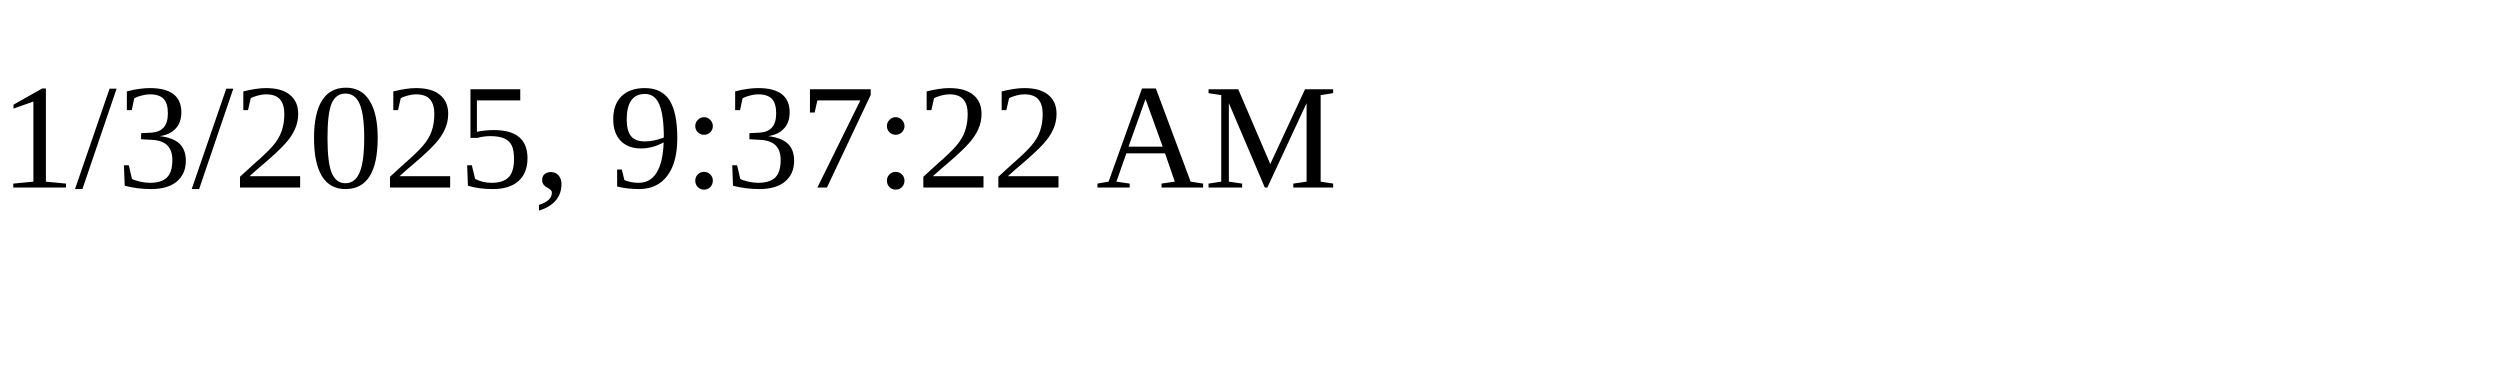
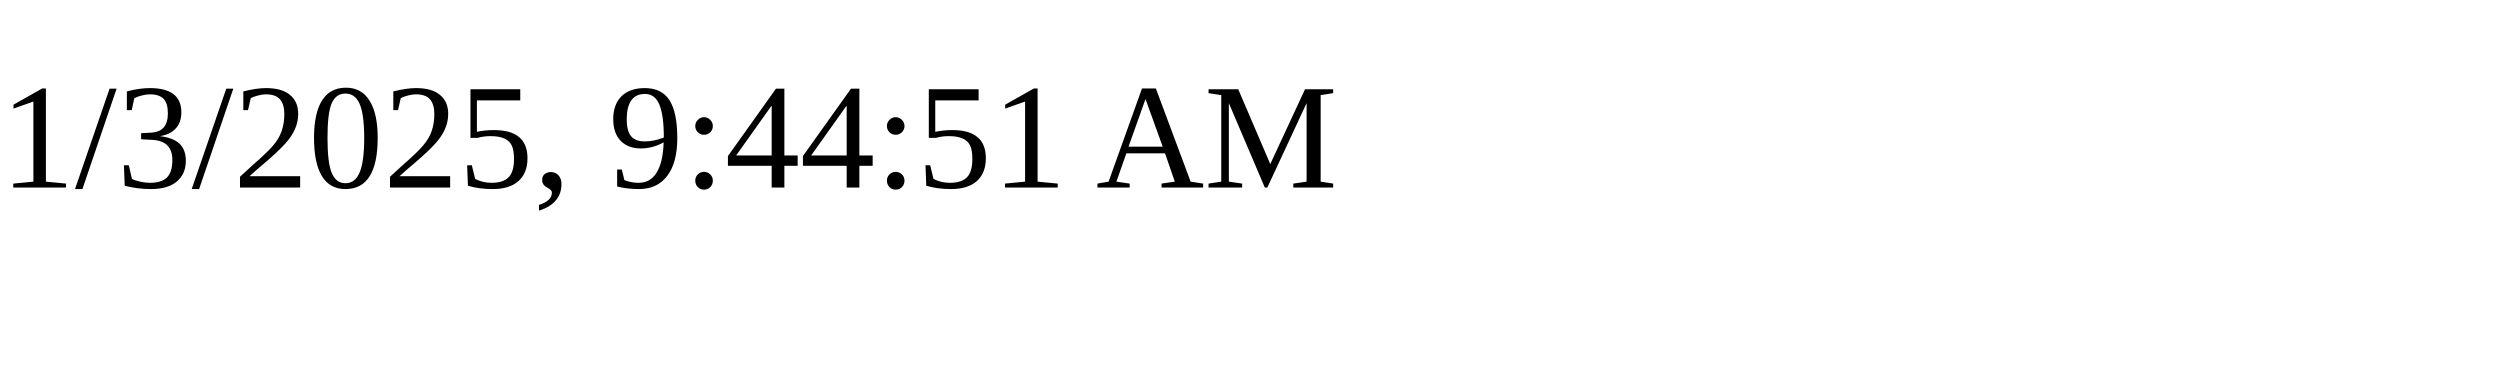
<svg xmlns="http://www.w3.org/2000/svg" height="30" width="200">
-   <text x="0" y="15">1/3/2025, 9:37:22 AM</text>
+   <text x="0" y="15">1/3/2025, 9:44:51 AM</text>
</svg>
